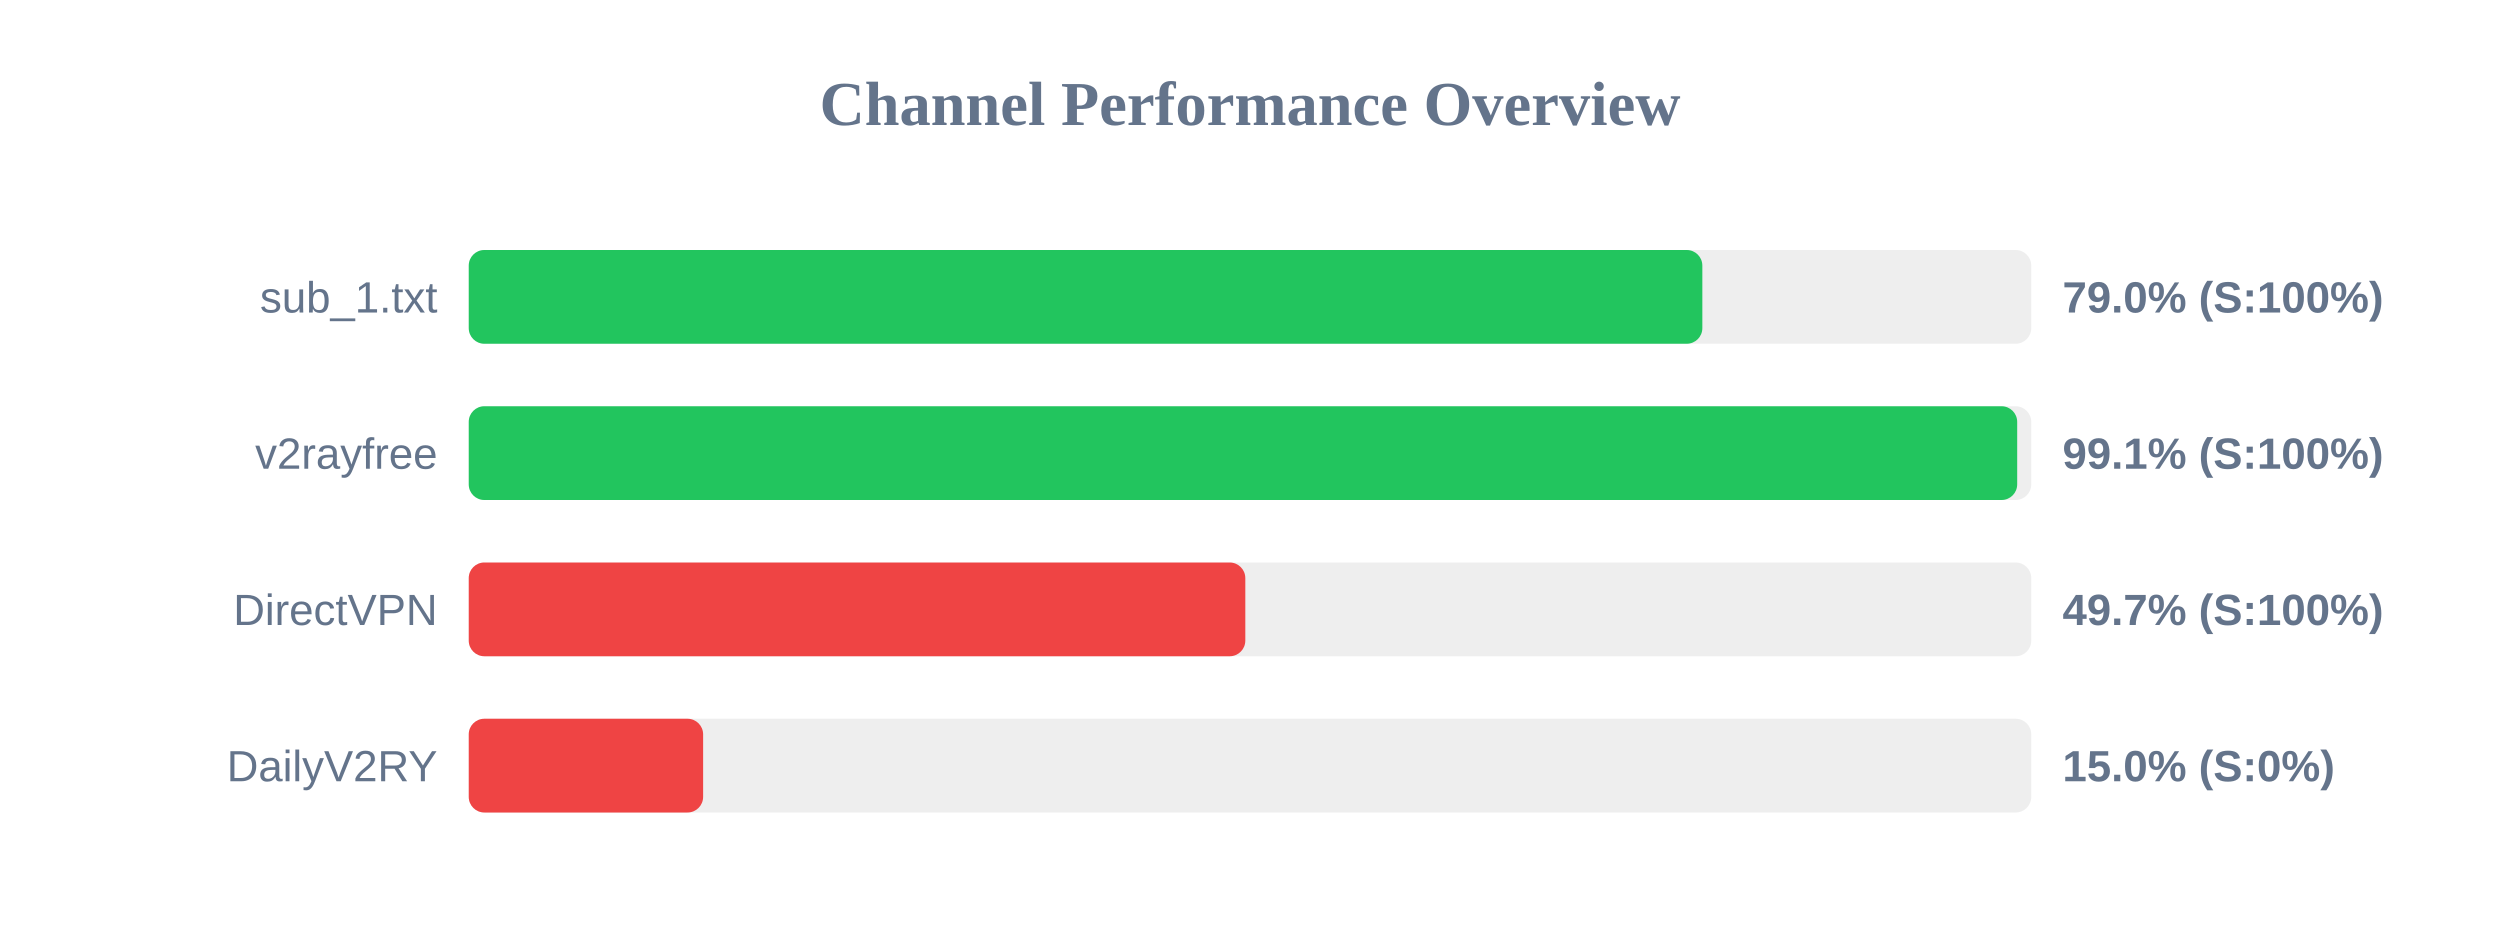
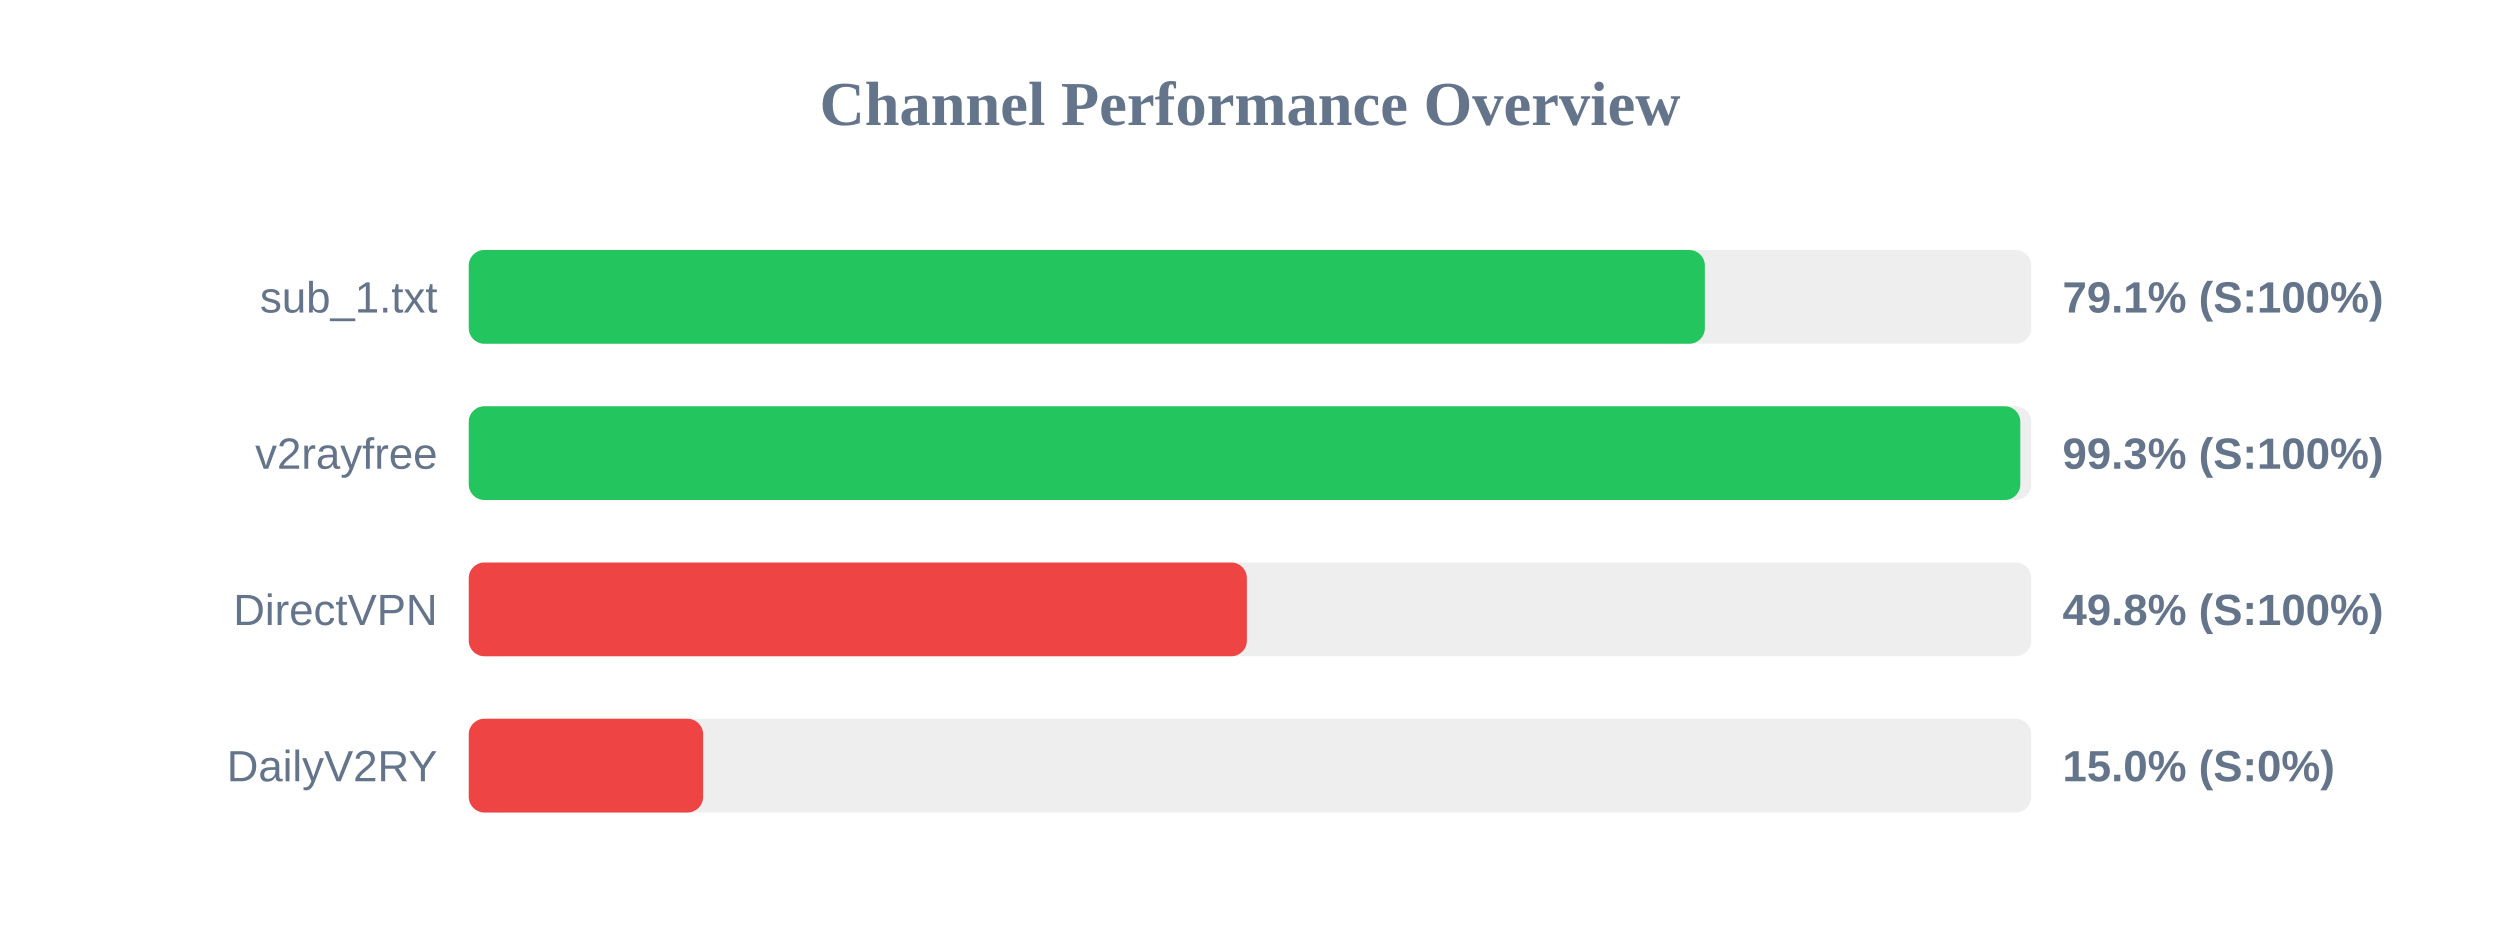
<svg xmlns="http://www.w3.org/2000/svg" width="800" height="300" version="1.1">
  <style>
        .row { font: 14px Arial; fill: #64748b; }
        .score { font: bold 14px Arial; fill: #64748b; }
    </style>
  <text x="400" y="40" text-anchor="middle" font-size="20px" font-weight="bold" fill="#64748b">Channel Performance Overview</text>
  <rect x="150" y="80" width="500" height="30" fill="#eee" rx="5" />
-   <rect x="150" y="80" width="394.75" height="30" fill="#22c55e" rx="5" />
+   <rect x="150" y="80" width="395.55" height="30" fill="#22c55e" rx="5" />
  <text x="140" y="100" text-anchor="end" class="row">sub_1.txt</text>
-   <text x="660" y="100" text-anchor="start" class="score">79.0% (S:100%)</text>
+   <text x="660" y="100" text-anchor="start" class="score">79.1% (S:100%)</text>
  <rect x="150" y="130" width="500" height="30" fill="#eee" rx="5" />
-   <rect x="150" y="130" width="495.5" height="30" fill="#22c55e" rx="5" />
+   <rect x="150" y="130" width="496.5" height="30" fill="#22c55e" rx="5" />
  <text x="140" y="150" text-anchor="end" class="row">v2rayfree</text>
-   <text x="660" y="150" text-anchor="start" class="score">99.1% (S:100%)</text>
+   <text x="660" y="150" text-anchor="start" class="score">99.3% (S:100%)</text>
  <rect x="150" y="180" width="500" height="30" fill="#eee" rx="5" />
-   <rect x="150" y="180" width="248.5" height="30" fill="#ef4444" rx="5" />
+   <rect x="150" y="180" width="249.0" height="30" fill="#ef4444" rx="5" />
  <text x="140" y="200" text-anchor="end" class="row">DirectVPN</text>
-   <text x="660" y="200" text-anchor="start" class="score">49.7% (S:100%)</text>
+   <text x="660" y="200" text-anchor="start" class="score">49.8% (S:100%)</text>
  <rect x="150" y="230" width="500" height="30" fill="#eee" rx="5" />
  <rect x="150" y="230" width="75.0" height="30" fill="#ef4444" rx="5" />
  <text x="140" y="250" text-anchor="end" class="row">DailyV2RY</text>
  <text x="660" y="250" text-anchor="start" class="score">15.0% (S:0%)</text>
</svg>
